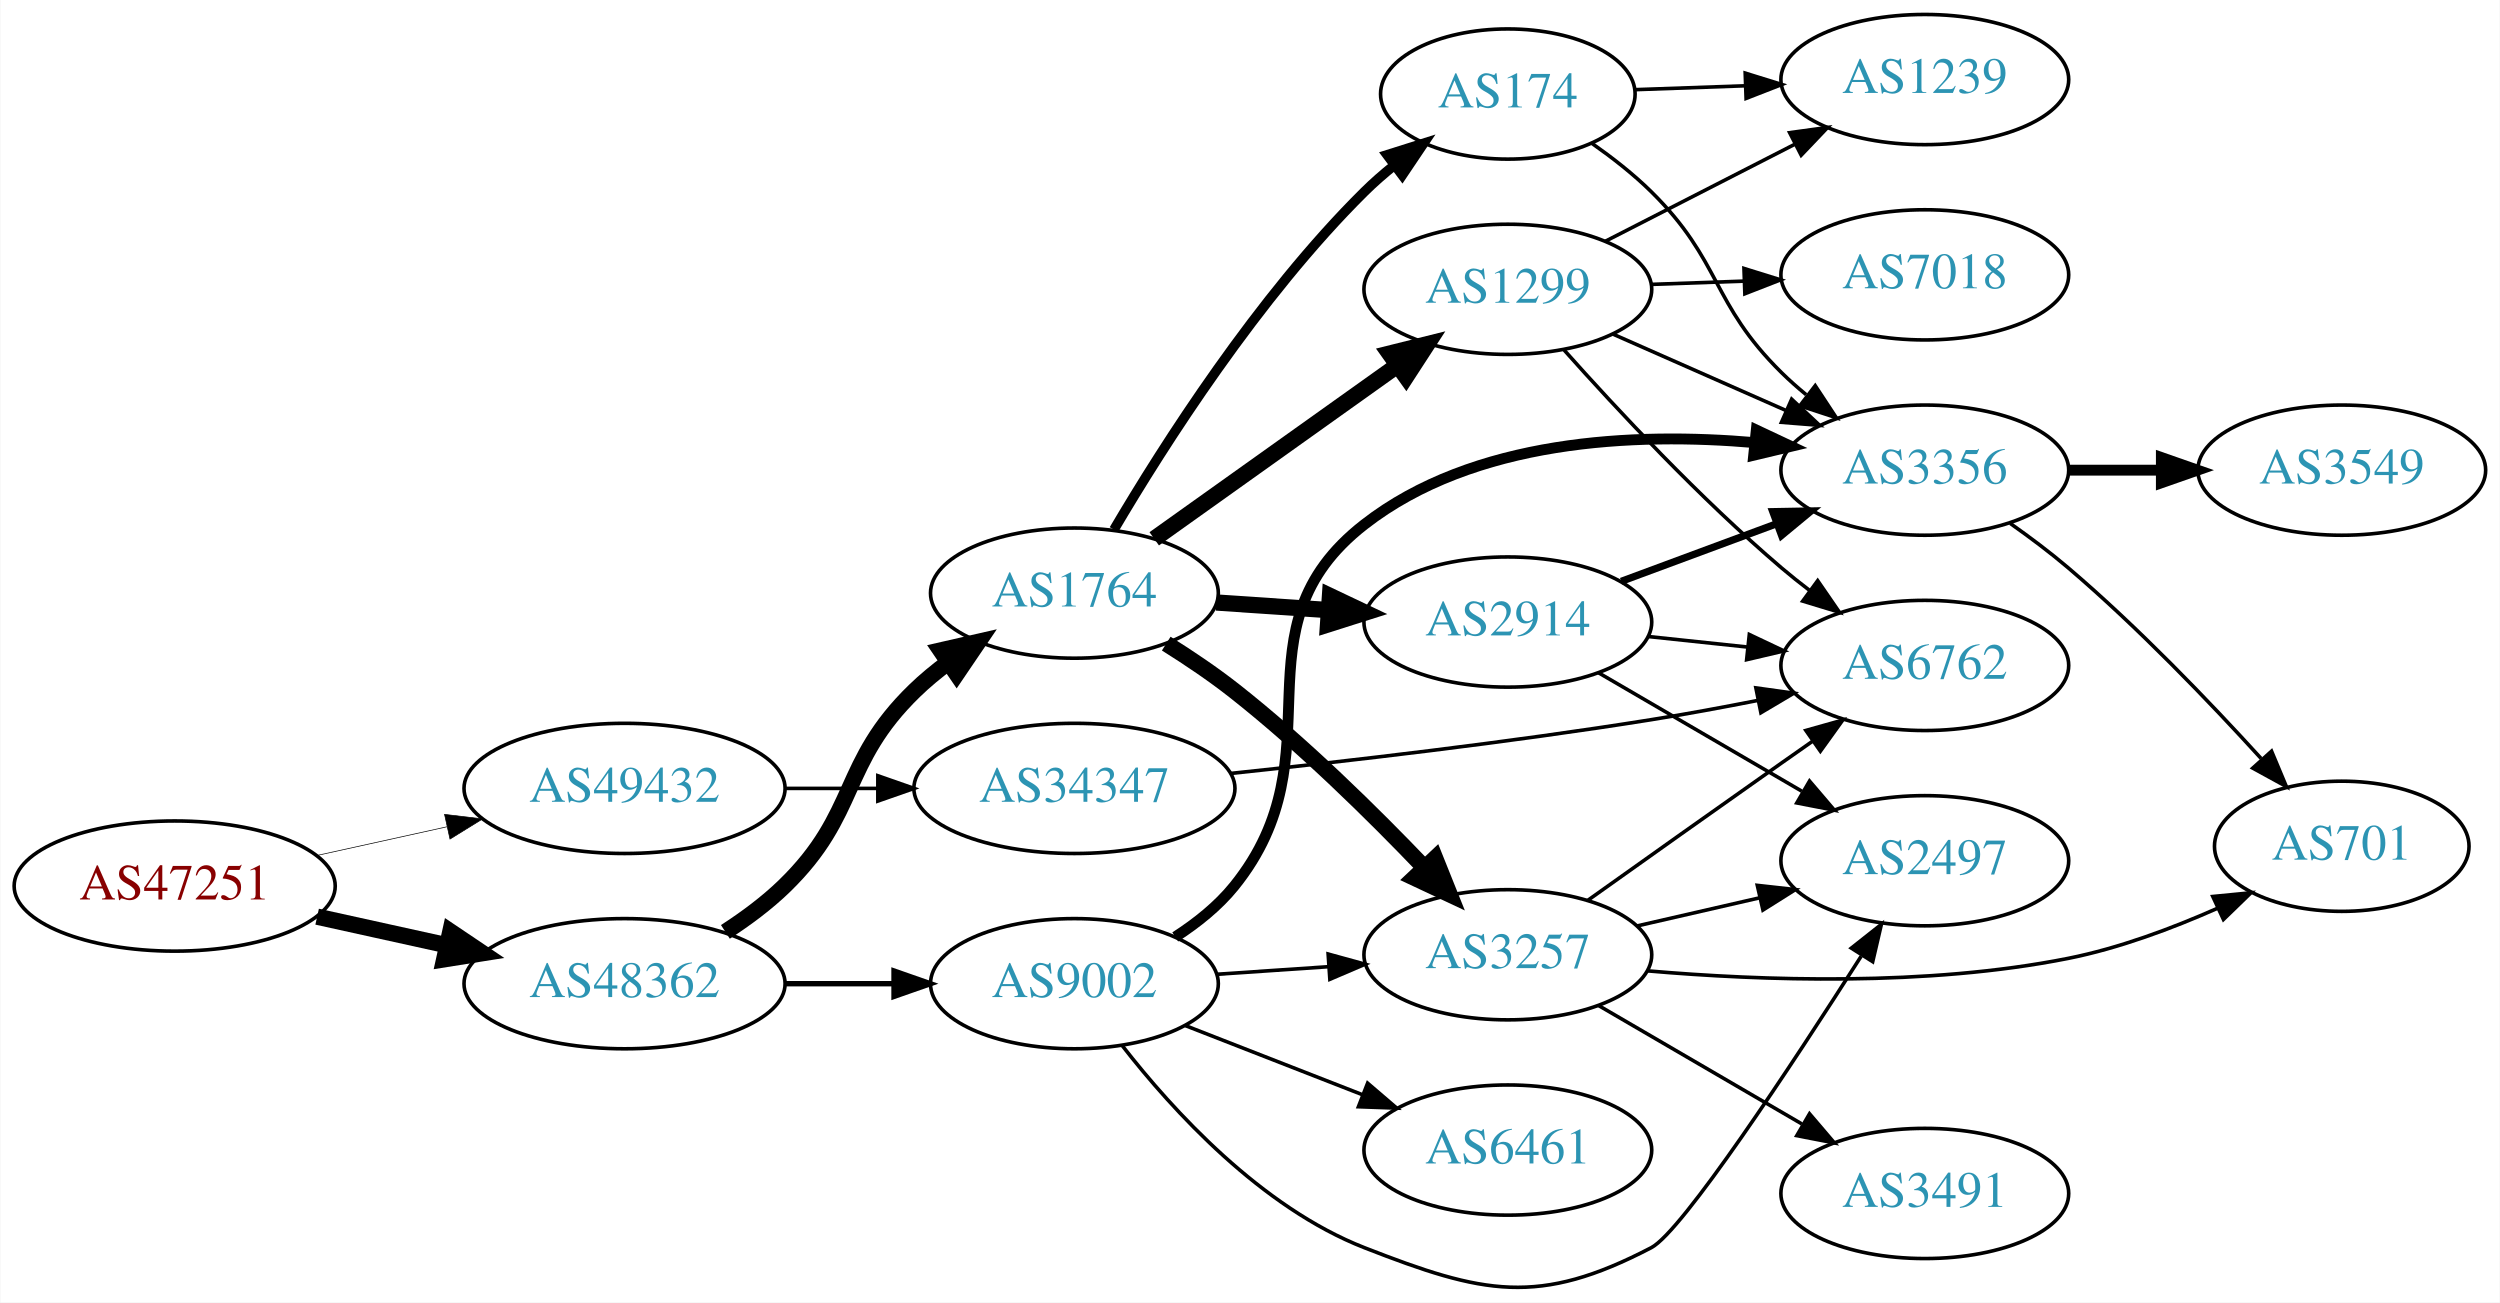
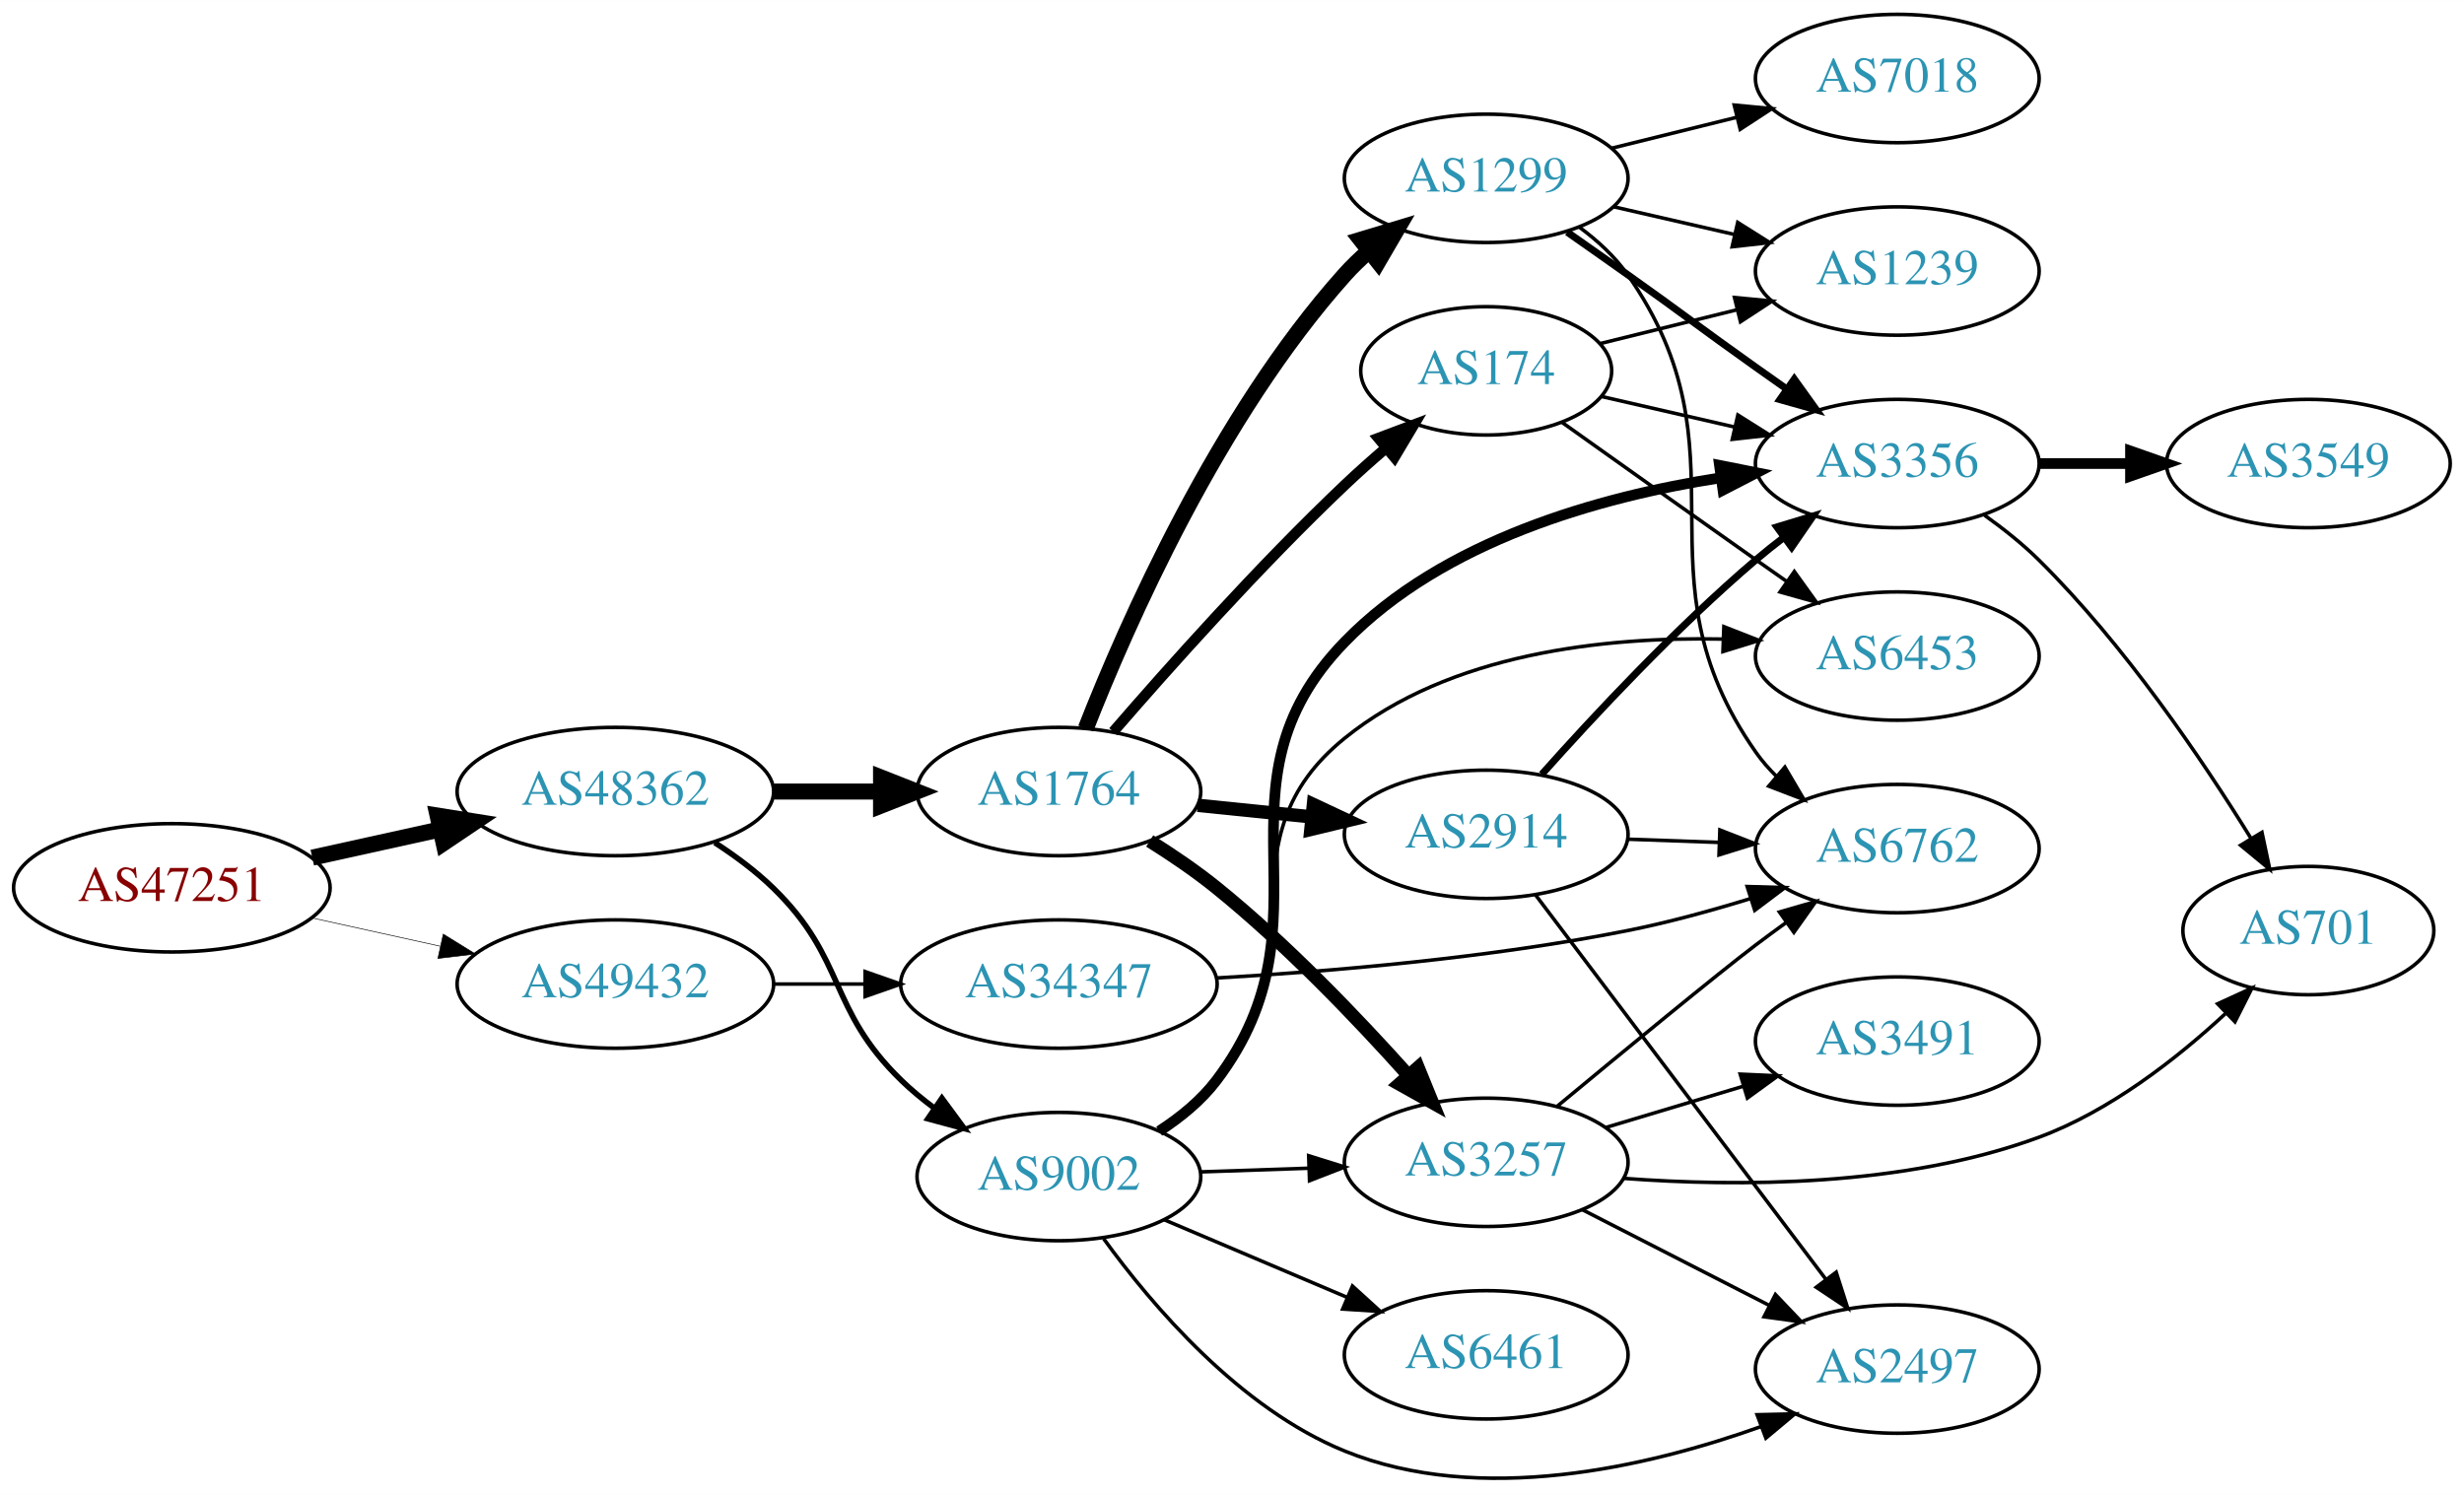
- <svg xmlns="http://www.w3.org/2000/svg" xmlns:xlink="http://www.w3.org/1999/xlink" width="691pt" height="360pt" viewBox="0.00 0.00 691.06 360.14">
-   <g id="graph0" class="graph" transform="scale(1 1) rotate(0) translate(4 356.138)">
-     <polygon fill="white" stroke="none" points="-4,4 -4,-356.138 687.055,-356.138 687.055,4 -4,4" />
+ <svg xmlns="http://www.w3.org/2000/svg" xmlns:xlink="http://www.w3.org/1999/xlink" width="691pt" height="419pt" viewBox="0.00 0.00 691.06 418.99">
+   <g id="graph0" class="graph" transform="scale(1 1) rotate(0) translate(4 414.989)">
+     <polygon fill="white" stroke="none" points="-4,4 -4,-414.989 687.055,-414.989 687.055,4 -4,4" />
    <g id="node1" class="node">
      <g id="a_node1">
        <a xlink:href="/asn/47251" xlink:title="AS47251 ~ VLBGIT Friesenecker e.U. [AT]">
-           <ellipse fill="#ffffff" stroke="black" cx="44.196" cy="-111.138" rx="44.393" ry="18" />
-           <text text-anchor="middle" x="44.196" y="-107.438" font-family="Times,serif" font-size="14.00" fill="#880000">AS47251</text>
+           <ellipse fill="#ffffff" stroke="black" cx="44.196" cy="-165.989" rx="44.393" ry="18" />
+           <text text-anchor="middle" x="44.196" y="-162.289" font-family="Times,serif" font-size="14.00" fill="#880000">AS47251</text>
        </a>
      </g>
    </g>
    <g id="node2" class="node">
      <g id="a_node2">
        <a xlink:href="/asn/48362" xlink:title="AS48362 ~ Stadtwerke Feldkirch [AT]">
-           <ellipse fill="#ffffff" stroke="black" cx="168.588" cy="-84.138" rx="44.393" ry="18" />
-           <text text-anchor="middle" x="168.588" y="-80.438" font-family="Times,serif" font-size="14.00" fill="#2c94b3">AS48362</text>
+           <ellipse fill="#ffffff" stroke="black" cx="168.588" cy="-192.989" rx="44.393" ry="18" />
+           <text text-anchor="middle" x="168.588" y="-189.289" font-family="Times,serif" font-size="14.00" fill="#2c94b3">AS48362</text>
        </a>
      </g>
    </g>
    <g id="edge1" class="edge">
-       <path fill="none" stroke="black" stroke-width="4.5" d="M83.586,-102.669C94.978,-100.156 107.6,-97.371 119.525,-94.741" />
-       <polygon fill="black" stroke="black" stroke-width="4.5" points="120.418,-98.576 129.335,-92.577 118.721,-90.886 120.418,-98.576" />
+       <path fill="none" stroke="black" stroke-width="4.5" d="M83.586,-174.458C94.978,-176.971 107.6,-179.756 119.525,-182.386" />
+       <polygon fill="black" stroke="black" stroke-width="4.5" points="118.721,-186.241 129.335,-184.55 120.418,-178.551 118.721,-186.241" />
    </g>
    <g id="node3" class="node">
      <g id="a_node3">
        <a xlink:href="/asn/49432" xlink:title="AS49432 ~ schallert.com e.U. [AT]">
-           <ellipse fill="#ffffff" stroke="black" cx="168.588" cy="-138.138" rx="44.393" ry="18" />
-           <text text-anchor="middle" x="168.588" y="-134.438" font-family="Times,serif" font-size="14.00" fill="#2c94b3">AS49432</text>
+           <ellipse fill="#ffffff" stroke="black" cx="168.588" cy="-138.989" rx="44.393" ry="18" />
+           <text text-anchor="middle" x="168.588" y="-135.289" font-family="Times,serif" font-size="14.00" fill="#2c94b3">AS49432</text>
        </a>
      </g>
    </g>
    <g id="edge2" class="edge">
-       <path fill="none" stroke="black" stroke-width="0.188" d="M83.586,-119.607C94.978,-122.12 107.6,-124.904 119.525,-127.535" />
-       <polygon fill="black" stroke="black" stroke-width="0.188" points="118.815,-130.962 129.335,-129.699 120.323,-124.127 118.815,-130.962" />
+       <path fill="none" stroke="black" stroke-width="0.167" d="M83.586,-157.52C94.978,-155.007 107.6,-152.223 119.525,-149.592" />
+       <polygon fill="black" stroke="black" stroke-width="0.167" points="120.323,-153 129.335,-147.428 118.815,-146.164 120.323,-153" />
    </g>
    <g id="node4" class="node">
      <g id="a_node4">
        <a xlink:href="/asn/1764" xlink:title="AS1764 ~ NEXTLAYER-AS [AT]">
-           <ellipse fill="#ffffff" stroke="black" cx="292.98" cy="-192.138" rx="39.794" ry="18" />
-           <text text-anchor="middle" x="292.98" y="-188.438" font-family="Times,serif" font-size="14.00" fill="#2c94b3">AS1764</text>
+           <ellipse fill="#ffffff" stroke="black" cx="292.98" cy="-192.989" rx="39.794" ry="18" />
+           <text text-anchor="middle" x="292.98" y="-189.289" font-family="Times,serif" font-size="14.00" fill="#2c94b3">AS1764</text>
        </a>
      </g>
    </g>
    <g id="edge3" class="edge">
-       <path fill="none" stroke="black" stroke-width="4.5" d="M196.472,-98.467C202.196,-102.173 207.962,-106.455 212.784,-111.138 233.478,-131.232 228.091,-145.043 248.784,-165.138 251.629,-167.901 254.803,-170.524 258.103,-172.972" />
-       <polygon fill="black" stroke="black" stroke-width="4.5" points="255.973,-176.285 266.451,-178.675 260.416,-169.783 255.973,-176.285" />
+       <path fill="none" stroke="black" stroke-width="4.5" d="M213.084,-192.989C222.773,-192.989 233.11,-192.989 243.002,-192.989" />
+       <polygon fill="black" stroke="black" stroke-width="4.5" points="243.105,-196.927 253.105,-192.989 243.105,-189.052 243.105,-196.927" />
    </g>
    <g id="node5" class="node">
      <g id="a_node5">
        <a xlink:href="/asn/9002" xlink:title="AS9002 ~ RETN Limited [EU]">
-           <ellipse fill="#ffffff" stroke="black" cx="292.98" cy="-84.138" rx="39.794" ry="18" />
-           <text text-anchor="middle" x="292.98" y="-80.438" font-family="Times,serif" font-size="14.00" fill="#2c94b3">AS9002</text>
+           <ellipse fill="#ffffff" stroke="black" cx="292.98" cy="-84.989" rx="39.794" ry="18" />
+           <text text-anchor="middle" x="292.98" y="-81.289" font-family="Times,serif" font-size="14.00" fill="#2c94b3">AS9002</text>
        </a>
      </g>
    </g>
    <g id="edge4" class="edge">
-       <path fill="none" stroke="black" stroke-width="1.5" d="M213.084,-84.138C222.773,-84.138 233.11,-84.138 243.002,-84.138" />
-       <polygon fill="black" stroke="black" stroke-width="1.5" points="243.105,-87.638 253.105,-84.138 243.105,-80.638 243.105,-87.638" />
-     </g>
-     <g id="node19" class="node">
-       <g id="a_node19">
+       <path fill="none" stroke="black" stroke-width="1.575" d="M196.472,-178.66C202.196,-174.953 207.962,-170.671 212.784,-165.989 233.478,-145.895 228.091,-132.084 248.784,-111.989 251.629,-109.226 254.803,-106.603 258.103,-104.155" />
+       <polygon fill="black" stroke="black" stroke-width="1.575" points="260.169,-106.983 266.451,-98.451 256.22,-101.203 260.169,-106.983" />
+     </g>
+     <g id="node20" class="node">
+       <g id="a_node20">
        <a xlink:href="/asn/34347" xlink:title="AS34347 ~ HALLAG Kommunal GmbH [AT]">
-           <ellipse fill="#ffffff" stroke="black" cx="292.98" cy="-138.138" rx="44.393" ry="18" />
-           <text text-anchor="middle" x="292.98" y="-134.438" font-family="Times,serif" font-size="14.00" fill="#2c94b3">AS34347</text>
-         </a>
-       </g>
-     </g>
-     <g id="edge28" class="edge">
-       <path fill="none" stroke="black" d="M213.084,-138.138C221.29,-138.138 229.961,-138.138 238.434,-138.138" />
-       <polygon fill="black" stroke="black" points="238.625,-141.638 248.625,-138.138 238.625,-134.638 238.625,-141.638" />
+           <ellipse fill="#ffffff" stroke="black" cx="292.98" cy="-138.989" rx="44.393" ry="18" />
+           <text text-anchor="middle" x="292.98" y="-135.289" font-family="Times,serif" font-size="14.00" fill="#2c94b3">AS34347</text>
+         </a>
+       </g>
+     </g>
+     <g id="edge30" class="edge">
+       <path fill="none" stroke="black" d="M213.084,-138.989C221.29,-138.989 229.961,-138.989 238.434,-138.989" />
+       <polygon fill="black" stroke="black" points="238.625,-142.489 248.625,-138.989 238.625,-135.489 238.625,-142.489" />
    </g>
    <g id="node6" class="node">
      <g id="a_node6">
-         <a xlink:href="/asn/3257" xlink:title="AS3257 ~ GTT [DE]">
-           <ellipse fill="#ffffff" stroke="black" cx="412.823" cy="-92.138" rx="39.794" ry="18" />
-           <text text-anchor="middle" x="412.823" y="-88.438" font-family="Times,serif" font-size="14.00" fill="#2c94b3">AS3257</text>
+         <a xlink:href="/asn/2914" xlink:title="AS2914 ~ NTT America, Inc. [US]">
+           <ellipse fill="#ffffff" stroke="black" cx="412.823" cy="-180.989" rx="39.794" ry="18" />
+           <text text-anchor="middle" x="412.823" y="-177.289" font-family="Times,serif" font-size="14.00" fill="#2c94b3">AS2914</text>
        </a>
      </g>
    </g>
    <g id="edge5" class="edge">
-       <path fill="none" stroke="black" stroke-width="4.5" d="M318.369,-178.17C324.679,-174.216 331.337,-169.73 337.176,-165.138 356.104,-150.252 375.488,-131.158 389.759,-116.231" />
-       <polygon fill="black" stroke="black" stroke-width="4.5" points="392.725,-118.825 396.726,-108.85 386.998,-113.42 392.725,-118.825" />
+       <path fill="none" stroke="black" stroke-width="3.75" d="M331.915,-189.126C342.113,-188.088 353.275,-186.951 363.938,-185.865" />
+       <polygon fill="black" stroke="black" stroke-width="3.75" points="364.365,-189.34 373.959,-184.845 363.656,-182.376 364.365,-189.34" />
    </g>
    <g id="node7" class="node">
      <g id="a_node7">
-         <a xlink:href="/asn/2914" xlink:title="AS2914 ~ NTT America, Inc. [US]">
-           <ellipse fill="#ffffff" stroke="black" cx="412.823" cy="-184.138" rx="39.794" ry="18" />
-           <text text-anchor="middle" x="412.823" y="-180.438" font-family="Times,serif" font-size="14.00" fill="#2c94b3">AS2914</text>
+         <a xlink:href="/asn/1299" xlink:title="AS1299 ~ Telia Carrier [EU]">
+           <ellipse fill="#ffffff" stroke="black" cx="412.823" cy="-364.989" rx="39.794" ry="18" />
+           <text text-anchor="middle" x="412.823" y="-361.289" font-family="Times,serif" font-size="14.00" fill="#2c94b3">AS1299</text>
        </a>
      </g>
    </g>
    <g id="edge6" class="edge">
-       <path fill="none" stroke="black" stroke-width="4.5" d="M332.24,-189.54C342.12,-188.87 352.886,-188.139 363.216,-187.437" />
-       <polygon fill="black" stroke="black" stroke-width="4.5" points="363.641,-191.355 373.352,-186.749 363.108,-183.498 363.641,-191.355" />
+       <path fill="none" stroke="black" stroke-width="4.5" d="M300.522,-210.67C311.903,-239.711 337.58,-298.249 373.176,-337.989 375.173,-340.218 377.388,-342.361 379.717,-344.397" />
+       <polygon fill="black" stroke="black" stroke-width="4.5" points="377.642,-347.775 387.931,-350.878 382.52,-341.593 377.642,-347.775" />
    </g>
    <g id="node8" class="node">
      <g id="a_node8">
-         <a xlink:href="/asn/1299" xlink:title="AS1299 ~ Telia Carrier [EU]">
-           <ellipse fill="#ffffff" stroke="black" cx="412.823" cy="-276.138" rx="39.794" ry="18" />
-           <text text-anchor="middle" x="412.823" y="-272.438" font-family="Times,serif" font-size="14.00" fill="#2c94b3">AS1299</text>
+         <a xlink:href="/asn/3257" xlink:title="AS3257 ~ GTT [DE]">
+           <ellipse fill="#ffffff" stroke="black" cx="412.823" cy="-88.989" rx="39.794" ry="18" />
+           <text text-anchor="middle" x="412.823" y="-85.289" font-family="Times,serif" font-size="14.00" fill="#2c94b3">AS3257</text>
        </a>
      </g>
    </g>
    <g id="edge7" class="edge">
-       <path fill="none" stroke="black" stroke-width="4.5" d="M315.048,-207.155C333.784,-220.51 361.375,-240.178 382.308,-255.099" />
-       <polygon fill="black" stroke="black" stroke-width="4.5" points="380.112,-258.369 390.54,-260.967 384.683,-251.956 380.112,-258.369" />
+       <path fill="none" stroke="black" stroke-width="3.75" d="M318.452,-179.126C324.762,-175.171 331.399,-170.659 337.176,-165.989 356.782,-150.142 376.53,-129.518 390.786,-113.604" />
+       <polygon fill="black" stroke="black" stroke-width="3.75" points="393.715,-115.574 397.71,-105.761 388.468,-110.941 393.715,-115.574" />
    </g>
    <g id="node9" class="node">
      <g id="a_node9">
        <a xlink:href="/asn/174" xlink:title="AS174 ~ Cogent Communications [US]">
-           <ellipse fill="#ffffff" stroke="black" cx="412.823" cy="-330.138" rx="35.194" ry="18" />
-           <text text-anchor="middle" x="412.823" y="-326.438" font-family="Times,serif" font-size="14.00" fill="#2c94b3">AS174</text>
+           <ellipse fill="#ffffff" stroke="black" cx="412.823" cy="-310.989" rx="35.194" ry="18" />
+           <text text-anchor="middle" x="412.823" y="-307.289" font-family="Times,serif" font-size="14.00" fill="#2c94b3">AS174</text>
        </a>
      </g>
    </g>
    <g id="edge8" class="edge">
-       <path fill="none" stroke="black" stroke-width="2.7" d="M303.907,-209.689C317.539,-232.822 343.738,-273.989 373.176,-303.138 375.696,-305.632 378.468,-308.055 381.337,-310.36" />
-       <polygon fill="black" stroke="black" stroke-width="2.7" points="379.441,-313.313 389.545,-316.502 383.635,-307.708 379.441,-313.313" />
-     </g>
-     <g id="edge16" class="edge">
-       <path fill="none" stroke="black" d="M332.24,-86.735C342.12,-87.406 352.886,-88.137 363.216,-88.838" />
-       <polygon fill="black" stroke="black" points="363.137,-92.341 373.352,-89.526 363.612,-85.357 363.137,-92.341" />
+       <path fill="none" stroke="black" stroke-width="3" d="M308.239,-209.777C323.631,-227.58 349.175,-256.219 373.176,-278.989 376.779,-282.406 380.693,-285.888 384.601,-289.237" />
+       <polygon fill="black" stroke="black" stroke-width="3" points="382.599,-292.125 392.514,-295.859 387.091,-286.757 382.599,-292.125" />
+     </g>
+     <g id="edge19" class="edge">
+       <path fill="none" stroke="black" d="M332.566,-86.299C342.333,-86.63 352.949,-86.991 363.144,-87.337" />
+       <polygon fill="black" stroke="black" points="363.037,-90.835 373.15,-87.676 363.275,-83.839 363.037,-90.835" />
    </g>
    <g id="node10" class="node">
      <g id="a_node10">
+         <a xlink:href="/asn/3356" xlink:title="AS3356 ~ Level 3 Parent, LLC [US]">
+           <ellipse fill="#ffffff" stroke="black" cx="528.116" cy="-284.989" rx="39.794" ry="18" />
+           <text text-anchor="middle" x="528.116" y="-281.289" font-family="Times,serif" font-size="14.00" fill="#2c94b3">AS3356</text>
+         </a>
+       </g>
+     </g>
+     <g id="edge16" class="edge">
+       <path fill="none" stroke="black" stroke-width="3" d="M321.099,-97.731C327.083,-101.599 332.904,-106.35 337.176,-111.989 371.577,-157.388 333.494,-194.126 373.176,-234.989 400.764,-263.397 444.626,-275.681 478.486,-280.983" />
+       <polygon fill="black" stroke="black" stroke-width="3" points="478.253,-284.485 488.644,-282.415 479.23,-277.554 478.253,-284.485" />
+     </g>
+     <g id="node11" class="node">
+       <g id="a_node11">
        <a xlink:href="/asn/2497" xlink:title="AS2497 ~ Internet Initiative Japan Inc. [JP]">
-           <ellipse fill="#ffffff" stroke="black" cx="528.116" cy="-118.138" rx="39.794" ry="18" />
-           <text text-anchor="middle" x="528.116" y="-114.438" font-family="Times,serif" font-size="14.00" fill="#2c94b3">AS2497</text>
-         </a>
-       </g>
-     </g>
-     <g id="edge13" class="edge">
-       <path fill="none" stroke="black" d="M306.246,-66.953C320.143,-49.116 344.611,-22.295 373.176,-11.138 406.003,1.683 421.224,5.162 452.469,-11.138 461.023,-15.6 491.254,-61.516 510.52,-91.732" />
-       <polygon fill="black" stroke="black" points="507.798,-93.974 516.111,-100.542 513.708,-90.223 507.798,-93.974" />
-     </g>
-     <g id="node14" class="node">
-       <g id="a_node14">
-         <a xlink:href="/asn/6461" xlink:title="AS6461 ~ Zayo Bandwidth [US]">
-           <ellipse fill="#ffffff" stroke="black" cx="412.823" cy="-38.138" rx="39.794" ry="18" />
-           <text text-anchor="middle" x="412.823" y="-34.438" font-family="Times,serif" font-size="14.00" fill="#2c94b3">AS6461</text>
-         </a>
-       </g>
-     </g>
-     <g id="edge14" class="edge">
-       <path fill="none" stroke="black" d="M323.717,-72.53C338.511,-66.755 356.588,-59.699 372.51,-53.484" />
-       <polygon fill="black" stroke="black" points="374.053,-56.639 382.096,-49.742 371.508,-50.118 374.053,-56.639" />
+           <ellipse fill="#ffffff" stroke="black" cx="528.116" cy="-30.989" rx="39.794" ry="18" />
+           <text text-anchor="middle" x="528.116" y="-27.289" font-family="Times,serif" font-size="14.00" fill="#2c94b3">AS2497</text>
+         </a>
+       </g>
+     </g>
+     <g id="edge17" class="edge">
+       <path fill="none" stroke="black" d="M305.526,-67.57C319.138,-48.785 343.681,-19.964 373.176,-7.989 411.069,7.395 457.96,-3.449 489.967,-14.887" />
+       <polygon fill="black" stroke="black" points="488.804,-18.188 499.396,-18.427 491.265,-11.635 488.804,-18.188" />
    </g>
    <g id="node15" class="node">
      <g id="a_node15">
-         <a xlink:href="/asn/3356" xlink:title="AS3356 ~ Level 3 Parent, LLC [US]">
-           <ellipse fill="#ffffff" stroke="black" cx="528.116" cy="-226.138" rx="39.794" ry="18" />
-           <text text-anchor="middle" x="528.116" y="-222.438" font-family="Times,serif" font-size="14.00" fill="#2c94b3">AS3356</text>
-         </a>
-       </g>
-     </g>
-     <g id="edge15" class="edge">
-       <path fill="none" stroke="black" stroke-width="3" d="M320.859,-97.068C326.85,-100.93 332.734,-105.631 337.176,-111.138 366.837,-147.902 335.894,-182.132 373.176,-211.138 403.427,-234.673 447.8,-236.627 481.143,-233.748" />
-       <polygon fill="black" stroke="black" stroke-width="3" points="481.522,-237.228 491.109,-232.719 480.802,-230.265 481.522,-237.228" />
+         <a xlink:href="/asn/6461" xlink:title="AS6461 ~ Zayo Bandwidth [US]">
+           <ellipse fill="#ffffff" stroke="black" cx="412.823" cy="-34.989" rx="39.794" ry="18" />
+           <text text-anchor="middle" x="412.823" y="-31.289" font-family="Times,serif" font-size="14.00" fill="#2c94b3">AS6461</text>
+         </a>
+       </g>
+     </g>
+     <g id="edge18" class="edge">
+       <path fill="none" stroke="black" d="M322.507,-72.885C337.881,-66.362 357.057,-58.226 373.696,-51.166" />
+       <polygon fill="black" stroke="black" points="375.312,-54.282 383.151,-47.154 372.578,-47.839 375.312,-54.282" />
+     </g>
+     <g id="node16" class="node">
+       <g id="a_node16">
+         <a xlink:href="/asn/6453" xlink:title="AS6453 ~ TATA COMMUNICATIONS (AMERICA) INC [US]">
+           <ellipse fill="#ffffff" stroke="black" cx="528.116" cy="-230.989" rx="39.794" ry="18" />
+           <text text-anchor="middle" x="528.116" y="-227.289" font-family="Times,serif" font-size="14.00" fill="#2c94b3">AS6453</text>
+         </a>
+       </g>
+     </g>
+     <g id="edge20" class="edge">
+       <path fill="none" stroke="black" d="M320.807,-97.961C326.8,-101.822 332.698,-106.512 337.176,-111.989 366.022,-147.264 337.749,-179.33 373.176,-207.989 402.56,-231.759 445.786,-236.421 478.958,-235.759" />
+       <polygon fill="black" stroke="black" points="479.481,-239.242 489.345,-235.375 479.222,-232.247 479.481,-239.242" />
    </g>
    <g id="edge9" class="edge">
-       <path fill="none" stroke="black" d="M448.43,-100.08C459.201,-102.552 471.231,-105.312 482.58,-107.917" />
-       <polygon fill="black" stroke="black" points="481.801,-111.329 492.33,-110.155 483.367,-104.506 481.801,-111.329" />
-     </g>
-     <g id="node11" class="node">
-       <g id="a_node11">
-         <a xlink:href="/asn/3491" xlink:title="AS3491 ~ PCCW Global, Inc. [US]">
-           <ellipse fill="#ffffff" stroke="black" cx="528.116" cy="-26.138" rx="39.794" ry="18" />
-           <text text-anchor="middle" x="528.116" y="-22.438" font-family="Times,serif" font-size="14.00" fill="#2c94b3">AS3491</text>
-         </a>
-       </g>
+       <path fill="none" stroke="black" stroke-width="2" d="M428.418,-197.817C442.887,-214.056 466.072,-238.917 488.469,-257.989 490.962,-260.112 493.619,-262.23 496.329,-264.294" />
+       <polygon fill="black" stroke="black" stroke-width="2" points="494.364,-267.193 504.502,-270.271 498.496,-261.542 494.364,-267.193" />
    </g>
    <g id="edge10" class="edge">
-       <path fill="none" stroke="black" d="M437.849,-78.141C454.222,-68.603 476.109,-55.852 494.113,-45.364" />
-       <polygon fill="black" stroke="black" points="496.245,-48.172 503.124,-40.114 492.721,-42.124 496.245,-48.172" />
+       <path fill="none" stroke="black" d="M426.599,-164.074C446.488,-137.741 484.968,-86.793 508.118,-56.142" />
+       <polygon fill="black" stroke="black" points="510.979,-58.162 514.213,-48.073 505.393,-53.943 510.979,-58.162" />
    </g>
    <g id="node12" class="node">
      <g id="a_node12">
        <a xlink:href="/asn/6762" xlink:title="AS6762 ~ TELECOM ITALIA SPARKLE S.p.A. [IT]">
-           <ellipse fill="#ffffff" stroke="black" cx="528.116" cy="-172.138" rx="39.794" ry="18" />
-           <text text-anchor="middle" x="528.116" y="-168.438" font-family="Times,serif" font-size="14.00" fill="#2c94b3">AS6762</text>
+           <ellipse fill="#ffffff" stroke="black" cx="528.116" cy="-176.989" rx="39.794" ry="18" />
+           <text text-anchor="middle" x="528.116" y="-173.289" font-family="Times,serif" font-size="14.00" fill="#2c94b3">AS6762</text>
        </a>
      </g>
    </g>
    <g id="edge11" class="edge">
-       <path fill="none" stroke="black" d="M435.029,-107.258C449.953,-117.884 470.407,-132.416 488.469,-145.138 491.299,-147.13 494.248,-149.201 497.199,-151.27" />
-       <polygon fill="black" stroke="black" points="495.23,-154.164 505.429,-157.03 499.243,-148.429 495.23,-154.164" />
+       <path fill="none" stroke="black" d="M452.495,-179.624C460.698,-179.334 469.462,-179.025 477.994,-178.723" />
+       <polygon fill="black" stroke="black" points="478.363,-182.213 488.233,-178.362 478.116,-175.217 478.363,-182.213" />
+     </g>
+     <g id="edge25" class="edge">
+       <path fill="none" stroke="black" stroke-width="2" d="M435.531,-349.912C441.067,-346.043 446.998,-341.876 452.469,-337.989 468.559,-326.559 472.379,-323.419 488.469,-311.989 491.291,-309.985 494.234,-307.906 497.183,-305.833" />
+       <polygon fill="black" stroke="black" stroke-width="2" points="499.229,-308.673 505.408,-300.066 495.21,-302.941 499.229,-308.673" />
+     </g>
+     <g id="edge24" class="edge">
+       <path fill="none" stroke="black" d="M438.975,-351.268C444.04,-347.53 448.897,-343.081 452.469,-337.989 487.884,-287.504 453.055,-254.474 488.469,-203.989 490.144,-201.602 492.101,-199.356 494.229,-197.259" />
+       <polygon fill="black" stroke="black" points="496.593,-199.843 501.964,-190.71 492.07,-194.501 496.593,-199.843" />
+     </g>
+     <g id="node18" class="node">
+       <g id="a_node18">
+         <a xlink:href="/asn/1239" xlink:title="AS1239 ~ Sprint [US]">
+           <ellipse fill="#ffffff" stroke="black" cx="528.116" cy="-338.989" rx="39.794" ry="18" />
+           <text text-anchor="middle" x="528.116" y="-335.289" font-family="Times,serif" font-size="14.00" fill="#2c94b3">AS1239</text>
+         </a>
+       </g>
+     </g>
+     <g id="edge23" class="edge">
+       <path fill="none" stroke="black" d="M448.43,-357.047C459.201,-354.575 471.231,-351.814 482.58,-349.21" />
+       <polygon fill="black" stroke="black" points="483.367,-352.62 492.33,-346.972 481.801,-345.798 483.367,-352.62" />
+     </g>
+     <g id="node19" class="node">
+       <g id="a_node19">
+         <a xlink:href="/asn/7018" xlink:title="AS7018 ~ AT&amp;T Services, Inc. [US]">
+           <ellipse fill="#ffffff" stroke="black" cx="528.116" cy="-392.989" rx="39.794" ry="18" />
+           <text text-anchor="middle" x="528.116" y="-389.289" font-family="Times,serif" font-size="14.00" fill="#2c94b3">AS7018</text>
+         </a>
+       </g>
+     </g>
+     <g id="edge26" class="edge">
+       <path fill="none" stroke="black" d="M448.122,-373.466C459.103,-376.18 471.418,-379.224 482.998,-382.086" />
+       <polygon fill="black" stroke="black" points="482.386,-385.539 492.933,-384.541 484.065,-378.744 482.386,-385.539" />
+     </g>
+     <g id="edge14" class="edge">
+       <path fill="none" stroke="black" d="M439.815,-75.683C455.359,-67.725 475.309,-57.511 492.214,-48.857" />
+       <polygon fill="black" stroke="black" points="493.939,-51.906 501.245,-44.233 490.749,-45.675 493.939,-51.906" />
+     </g>
+     <g id="edge15" class="edge">
+       <path fill="none" stroke="black" d="M432.593,-104.598C450.97,-119.831 477.723,-141.863 488.469,-149.989 491.23,-152.076 494.132,-154.211 497.055,-156.32" />
+       <polygon fill="black" stroke="black" points="495.064,-159.199 505.244,-162.135 499.117,-153.491 495.064,-159.199" />
    </g>
    <g id="node13" class="node">
      <g id="a_node13">
+         <a xlink:href="/asn/3491" xlink:title="AS3491 ~ PCCW Global, Inc. [US]">
+           <ellipse fill="#ffffff" stroke="black" cx="528.116" cy="-122.989" rx="39.794" ry="18" />
+           <text text-anchor="middle" x="528.116" y="-119.289" font-family="Times,serif" font-size="14.00" fill="#2c94b3">AS3491</text>
+         </a>
+       </g>
+     </g>
+     <g id="edge12" class="edge">
+       <path fill="none" stroke="black" d="M446.288,-98.732C458.258,-102.324 472.001,-106.449 484.719,-110.266" />
+       <polygon fill="black" stroke="black" points="484.062,-113.722 494.646,-113.245 486.074,-107.018 484.062,-113.722" />
+     </g>
+     <g id="node14" class="node">
+       <g id="a_node14">
        <a xlink:href="/asn/701" xlink:title="AS701 ~ UUNET [US]">
-           <ellipse fill="#ffffff" stroke="black" cx="643.409" cy="-122.138" rx="35.194" ry="18" />
-           <text text-anchor="middle" x="643.409" y="-118.438" font-family="Times,serif" font-size="14.00" fill="#2c94b3">AS701</text>
-         </a>
-       </g>
-     </g>
-     <g id="edge12" class="edge">
-       <path fill="none" stroke="black" d="M451.553,-87.679C482.968,-84.967 528.709,-83.351 567.762,-91.138 581.799,-93.936 596.501,-99.426 609.109,-105.019" />
-       <polygon fill="black" stroke="black" points="607.752,-108.247 618.297,-109.272 610.692,-101.895 607.752,-108.247" />
-     </g>
-     <g id="edge21" class="edge">
-       <path fill="none" stroke="black" d="M437.849,-170.141C454.222,-160.603 476.109,-147.852 494.113,-137.364" />
-       <polygon fill="black" stroke="black" points="496.245,-140.172 503.124,-132.114 492.721,-134.124 496.245,-140.172" />
-     </g>
-     <g id="edge20" class="edge">
-       <path fill="none" stroke="black" d="M451.548,-180.142C460.34,-179.211 469.82,-178.207 478.994,-177.235" />
-       <polygon fill="black" stroke="black" points="479.594,-180.691 489.169,-176.157 478.856,-173.73 479.594,-180.691" />
-     </g>
-     <g id="edge19" class="edge">
-       <path fill="none" stroke="black" stroke-width="2" d="M444.183,-195.393C457.391,-200.289 473.047,-206.093 487.18,-211.333" />
-       <polygon fill="black" stroke="black" stroke-width="2" points="486.079,-214.657 496.672,-214.851 488.512,-208.094 486.079,-214.657" />
-     </g>
-     <g id="edge23" class="edge">
-       <path fill="none" stroke="black" d="M428.418,-259.31C442.887,-243.07 466.072,-218.209 488.469,-199.138 490.962,-197.015 493.619,-194.897 496.329,-192.833" />
-       <polygon fill="black" stroke="black" points="498.496,-195.584 504.502,-186.856 494.364,-189.934 498.496,-195.584" />
-     </g>
-     <g id="edge25" class="edge">
-       <path fill="none" stroke="black" d="M441.828,-263.778C456.262,-257.408 474.063,-249.552 489.662,-242.667" />
-       <polygon fill="black" stroke="black" points="491.305,-245.768 499.04,-238.528 488.479,-239.364 491.305,-245.768" />
+           <ellipse fill="#ffffff" stroke="black" cx="643.409" cy="-153.989" rx="35.194" ry="18" />
+           <text text-anchor="middle" x="643.409" y="-150.289" font-family="Times,serif" font-size="14.00" fill="#2c94b3">AS701</text>
+         </a>
+       </g>
+     </g>
+     <g id="edge13" class="edge">
+       <path fill="none" stroke="black" d="M451.457,-84.484C483.419,-82.097 529.981,-82.069 567.762,-95.989 587.587,-103.293 606.35,-117.918 620.105,-130.654" />
+       <polygon fill="black" stroke="black" points="617.964,-133.451 627.596,-137.865 622.819,-128.408 617.964,-133.451" />
+     </g>
+     <g id="edge28" class="edge">
+       <path fill="none" stroke="black" d="M445.081,-303.816C456.657,-301.159 470.017,-298.093 482.55,-295.217" />
+       <polygon fill="black" stroke="black" points="483.41,-298.61 492.374,-292.962 481.844,-291.788 483.41,-298.61" />
+     </g>
+     <g id="edge29" class="edge">
+       <path fill="none" stroke="black" d="M434.07,-296.551C449.069,-285.871 470.017,-270.985 488.469,-257.989 491.299,-255.996 494.248,-253.925 497.199,-251.856" />
+       <polygon fill="black" stroke="black" points="499.243,-254.698 505.429,-246.097 495.23,-248.963 499.243,-254.698" />
+     </g>
+     <g id="edge27" class="edge">
+       <path fill="none" stroke="black" d="M444.781,-318.64C456.567,-321.553 470.237,-324.932 483.01,-328.088" />
+       <polygon fill="black" stroke="black" points="482.461,-331.558 493.009,-330.56 484.141,-324.763 482.461,-331.558" />
+     </g>
+     <g id="edge22" class="edge">
+       <path fill="none" stroke="black" d="M552.597,-270.487C557.857,-266.733 563.22,-262.474 567.762,-257.989 591.809,-234.246 613.624,-202.019 627.376,-179.762" />
+       <polygon fill="black" stroke="black" points="630.389,-181.543 632.585,-171.178 624.405,-177.911 630.389,-181.543" />
    </g>
    <g id="node17" class="node">
      <g id="a_node17">
-         <a xlink:href="/asn/1239" xlink:title="AS1239 ~ Sprint [US]">
-           <ellipse fill="#ffffff" stroke="black" cx="528.116" cy="-334.138" rx="39.794" ry="18" />
-           <text text-anchor="middle" x="528.116" y="-330.438" font-family="Times,serif" font-size="14.00" fill="#2c94b3">AS1239</text>
-         </a>
-       </g>
-     </g>
-     <g id="edge22" class="edge">
-       <path fill="none" stroke="black" d="M439.815,-289.444C455.359,-297.402 475.309,-307.616 492.214,-316.27" />
-       <polygon fill="black" stroke="black" points="490.749,-319.452 501.245,-320.893 493.939,-313.221 490.749,-319.452" />
-     </g>
-     <g id="node18" class="node">
-       <g id="a_node18">
-         <a xlink:href="/asn/7018" xlink:title="AS7018 ~ AT&amp;T Services, Inc. [US]">
-           <ellipse fill="#ffffff" stroke="black" cx="528.116" cy="-280.138" rx="39.794" ry="18" />
-           <text text-anchor="middle" x="528.116" y="-276.438" font-family="Times,serif" font-size="14.00" fill="#2c94b3">AS7018</text>
-         </a>
-       </g>
-     </g>
-     <g id="edge24" class="edge">
-       <path fill="none" stroke="black" d="M452.495,-277.503C460.698,-277.793 469.462,-278.102 477.994,-278.403" />
-       <polygon fill="black" stroke="black" points="478.116,-281.91 488.233,-278.765 478.363,-274.914 478.116,-281.91" />
-     </g>
-     <g id="edge27" class="edge">
-       <path fill="none" stroke="black" d="M436.087,-316.488C441.73,-312.531 447.574,-307.965 452.469,-303.138 471.969,-283.913 468.97,-272.362 488.469,-253.138 490.6,-251.037 492.911,-248.985 495.307,-247.012" />
-       <polygon fill="black" stroke="black" points="497.819,-249.497 503.64,-240.645 493.569,-243.935 497.819,-249.497" />
-     </g>
-     <g id="edge26" class="edge">
-       <path fill="none" stroke="black" d="M448.122,-331.349C457.696,-331.687 468.284,-332.061 478.514,-332.422" />
-       <polygon fill="black" stroke="black" points="478.458,-335.922 488.575,-332.777 478.705,-328.926 478.458,-335.922" />
-     </g>
-     <g id="edge17" class="edge">
-       <path fill="none" stroke="black" d="M551.73,-211.419C557.134,-207.611 562.777,-203.383 567.762,-199.138 586.956,-182.794 606.728,-162.199 621.097,-146.422" />
-       <polygon fill="black" stroke="black" points="623.997,-148.432 628.087,-138.659 618.795,-143.748 623.997,-148.432" />
-     </g>
-     <g id="node16" class="node">
-       <g id="a_node16">
        <a xlink:href="/asn/3549" xlink:title="AS3549 ~ Level 3 Parent, LLC [US]">
-           <ellipse fill="#ffffff" stroke="black" cx="643.409" cy="-226.138" rx="39.794" ry="18" />
-           <text text-anchor="middle" x="643.409" y="-222.438" font-family="Times,serif" font-size="14.00" fill="#2c94b3">AS3549</text>
-         </a>
-       </g>
-     </g>
-     <g id="edge18" class="edge">
-       <path fill="none" stroke="black" stroke-width="3" d="M567.788,-226.138C575.991,-226.138 584.755,-226.138 593.287,-226.138" />
-       <polygon fill="black" stroke="black" stroke-width="3" points="593.526,-229.638 603.526,-226.138 593.526,-222.638 593.526,-229.638" />
-     </g>
-     <g id="edge29" class="edge">
-       <path fill="none" stroke="black" d="M336.152,-142.277C368.158,-145.64 413.202,-150.849 452.469,-157.138 462.06,-158.674 472.294,-160.564 482.013,-162.478" />
-       <polygon fill="black" stroke="black" points="481.412,-165.927 491.906,-164.468 482.792,-159.064 481.412,-165.927" />
+           <ellipse fill="#ffffff" stroke="black" cx="643.409" cy="-284.989" rx="39.794" ry="18" />
+           <text text-anchor="middle" x="643.409" y="-281.289" font-family="Times,serif" font-size="14.00" fill="#2c94b3">AS3549</text>
+         </a>
+       </g>
+     </g>
+     <g id="edge21" class="edge">
+       <path fill="none" stroke="black" stroke-width="3" d="M567.788,-284.989C575.991,-284.989 584.755,-284.989 593.287,-284.989" />
+       <polygon fill="black" stroke="black" stroke-width="3" points="593.526,-288.489 603.526,-284.989 593.526,-281.489 593.526,-288.489" />
+     </g>
+     <g id="edge31" class="edge">
+       <path fill="none" stroke="black" d="M337.039,-140.683C369.112,-142.519 413.844,-146.295 452.469,-153.989 463.772,-156.241 475.796,-159.532 486.818,-162.924" />
+       <polygon fill="black" stroke="black" points="486.018,-166.343 496.609,-166.042 488.142,-159.673 486.018,-166.343" />
    </g>
  </g>
</svg>
